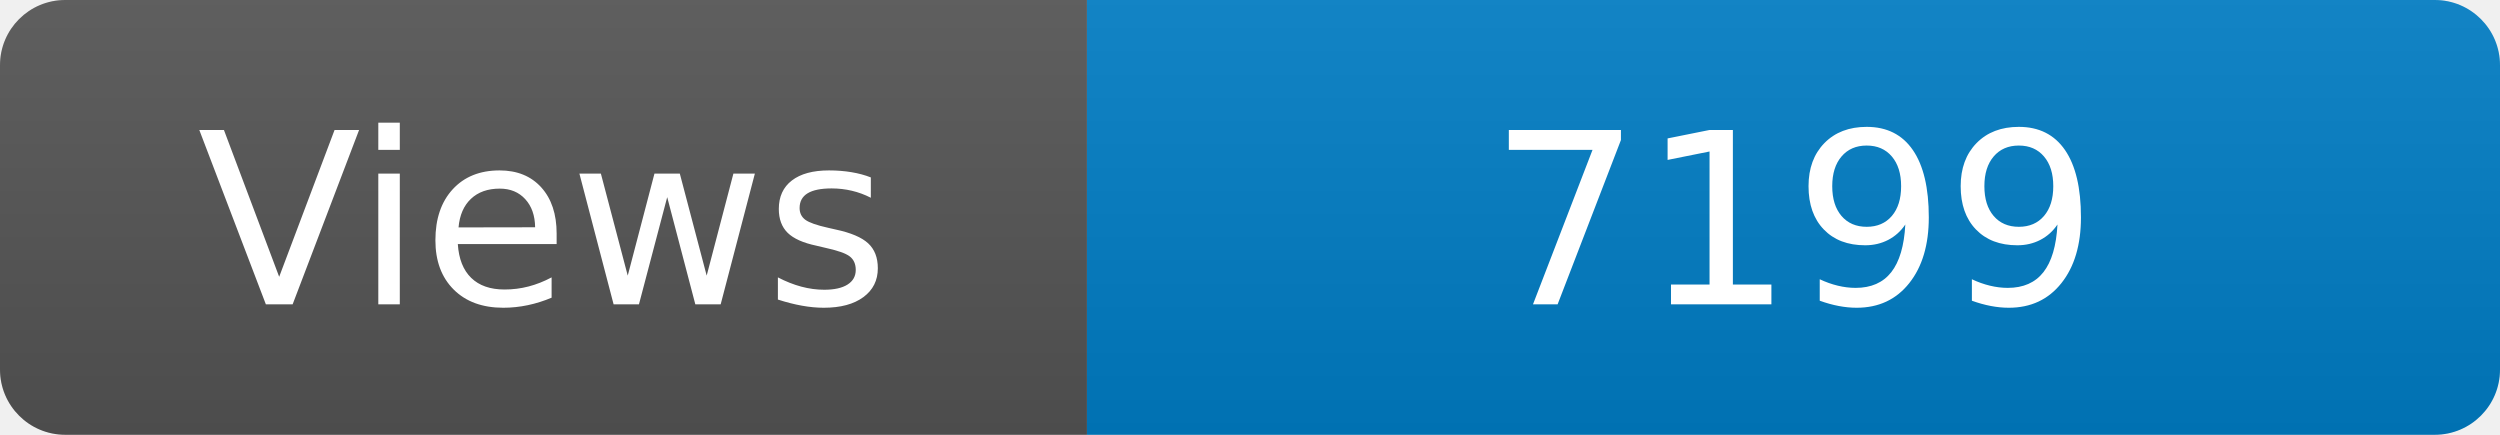
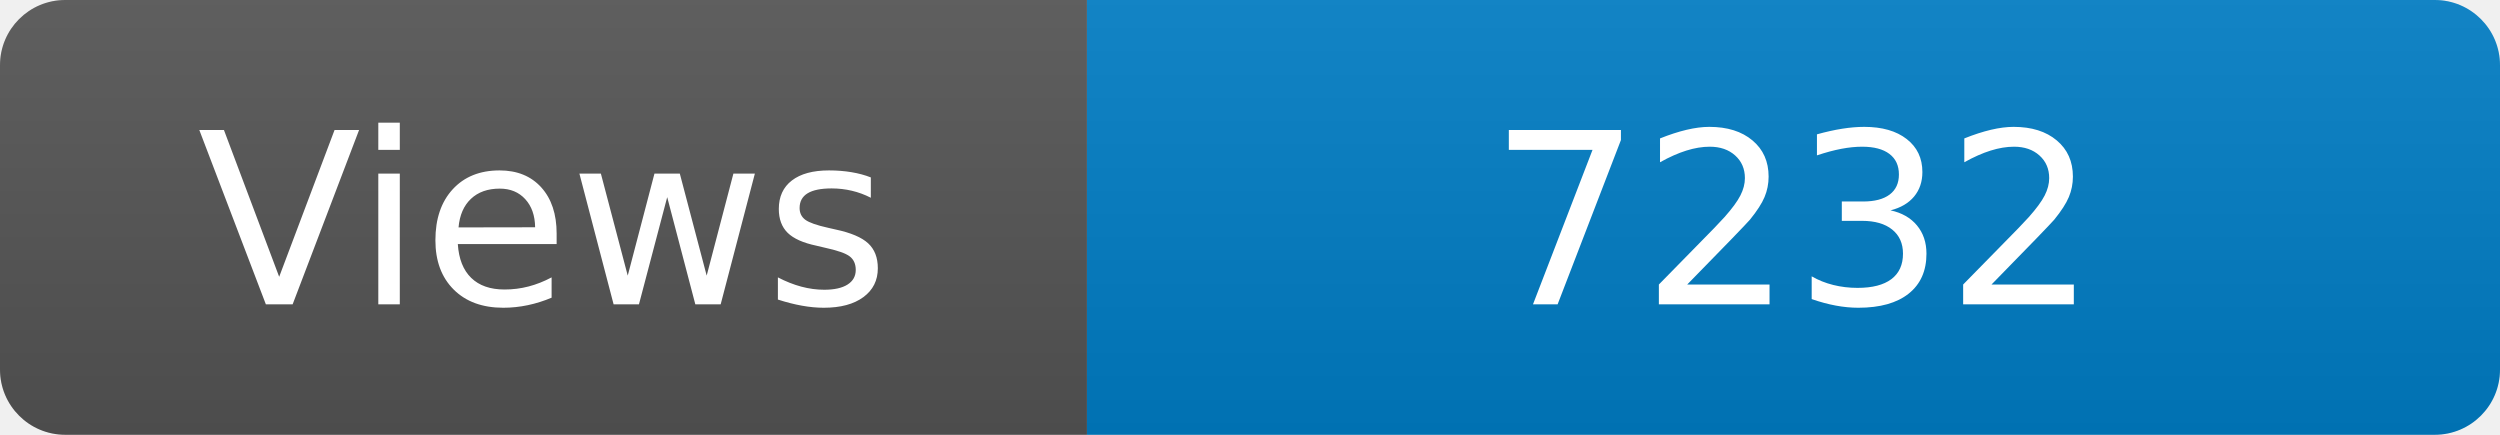
<svg xmlns="http://www.w3.org/2000/svg" width="115" height="20" role="img" aria-label="Maintained?: yes">
  <linearGradient id="s" x2="0" y2="100%">
    <stop offset="0" stop-color="#bbb" stop-opacity=".1" />
    <stop offset="1" stop-opacity=".1" />
  </linearGradient>
  <clipPath id="r">
    <rect width="115" height="20" rx="3" fill="#fff" />
  </clipPath>
  <g clip-path="url(#r)">
    <rect width="50" height="20" fill="#555" />
    <rect x="50" width="160" height="20" fill="#007ec6" />
    <rect width="115" height="20" fill="url(#s)" />
  </g>
  <g fill="#fff" text-anchor="middle" font-family="Verdana,Geneva,DejaVu Sans,sans-serif" font-size="110">
    <text x="250" y="140" transform="scale(.1)" fill="#fff">Views</text>
-     <text x="825" y="140" transform="scale(.1)" fill="#fff">7199</text>
+     <text x="825" y="140" transform="scale(.1)" fill="#fff">7232</text>
  </g>
</svg>
